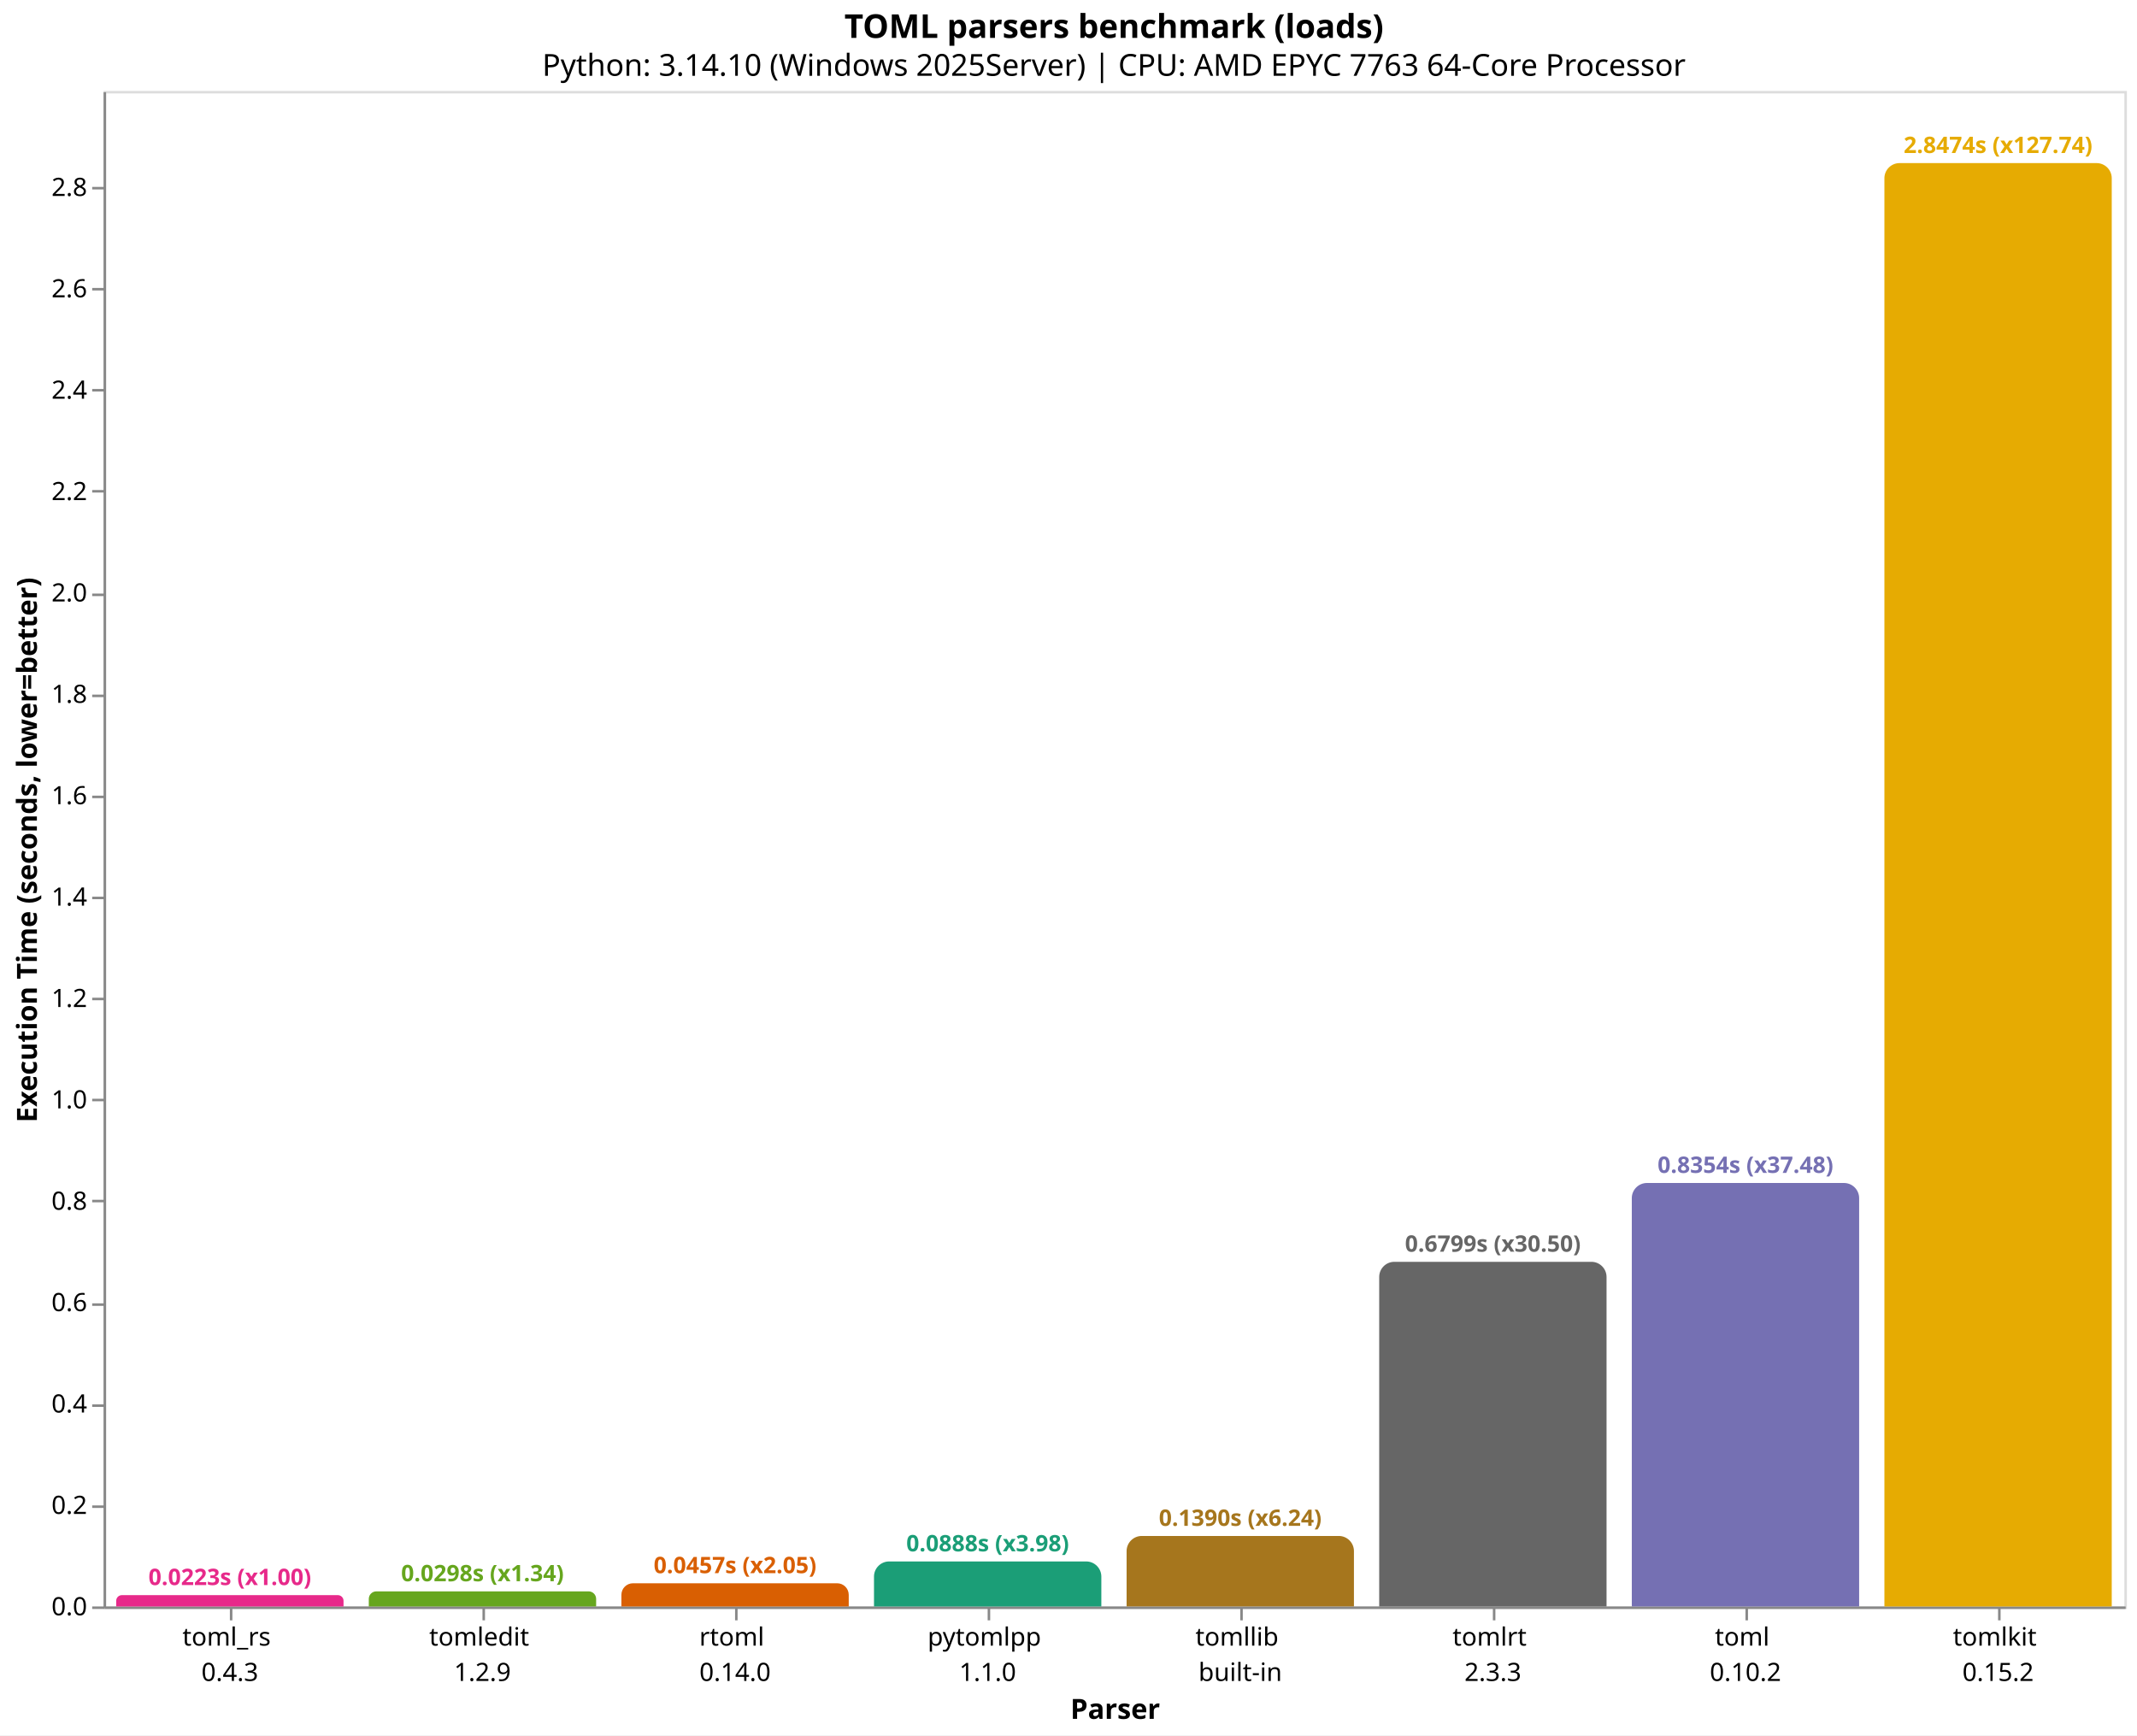
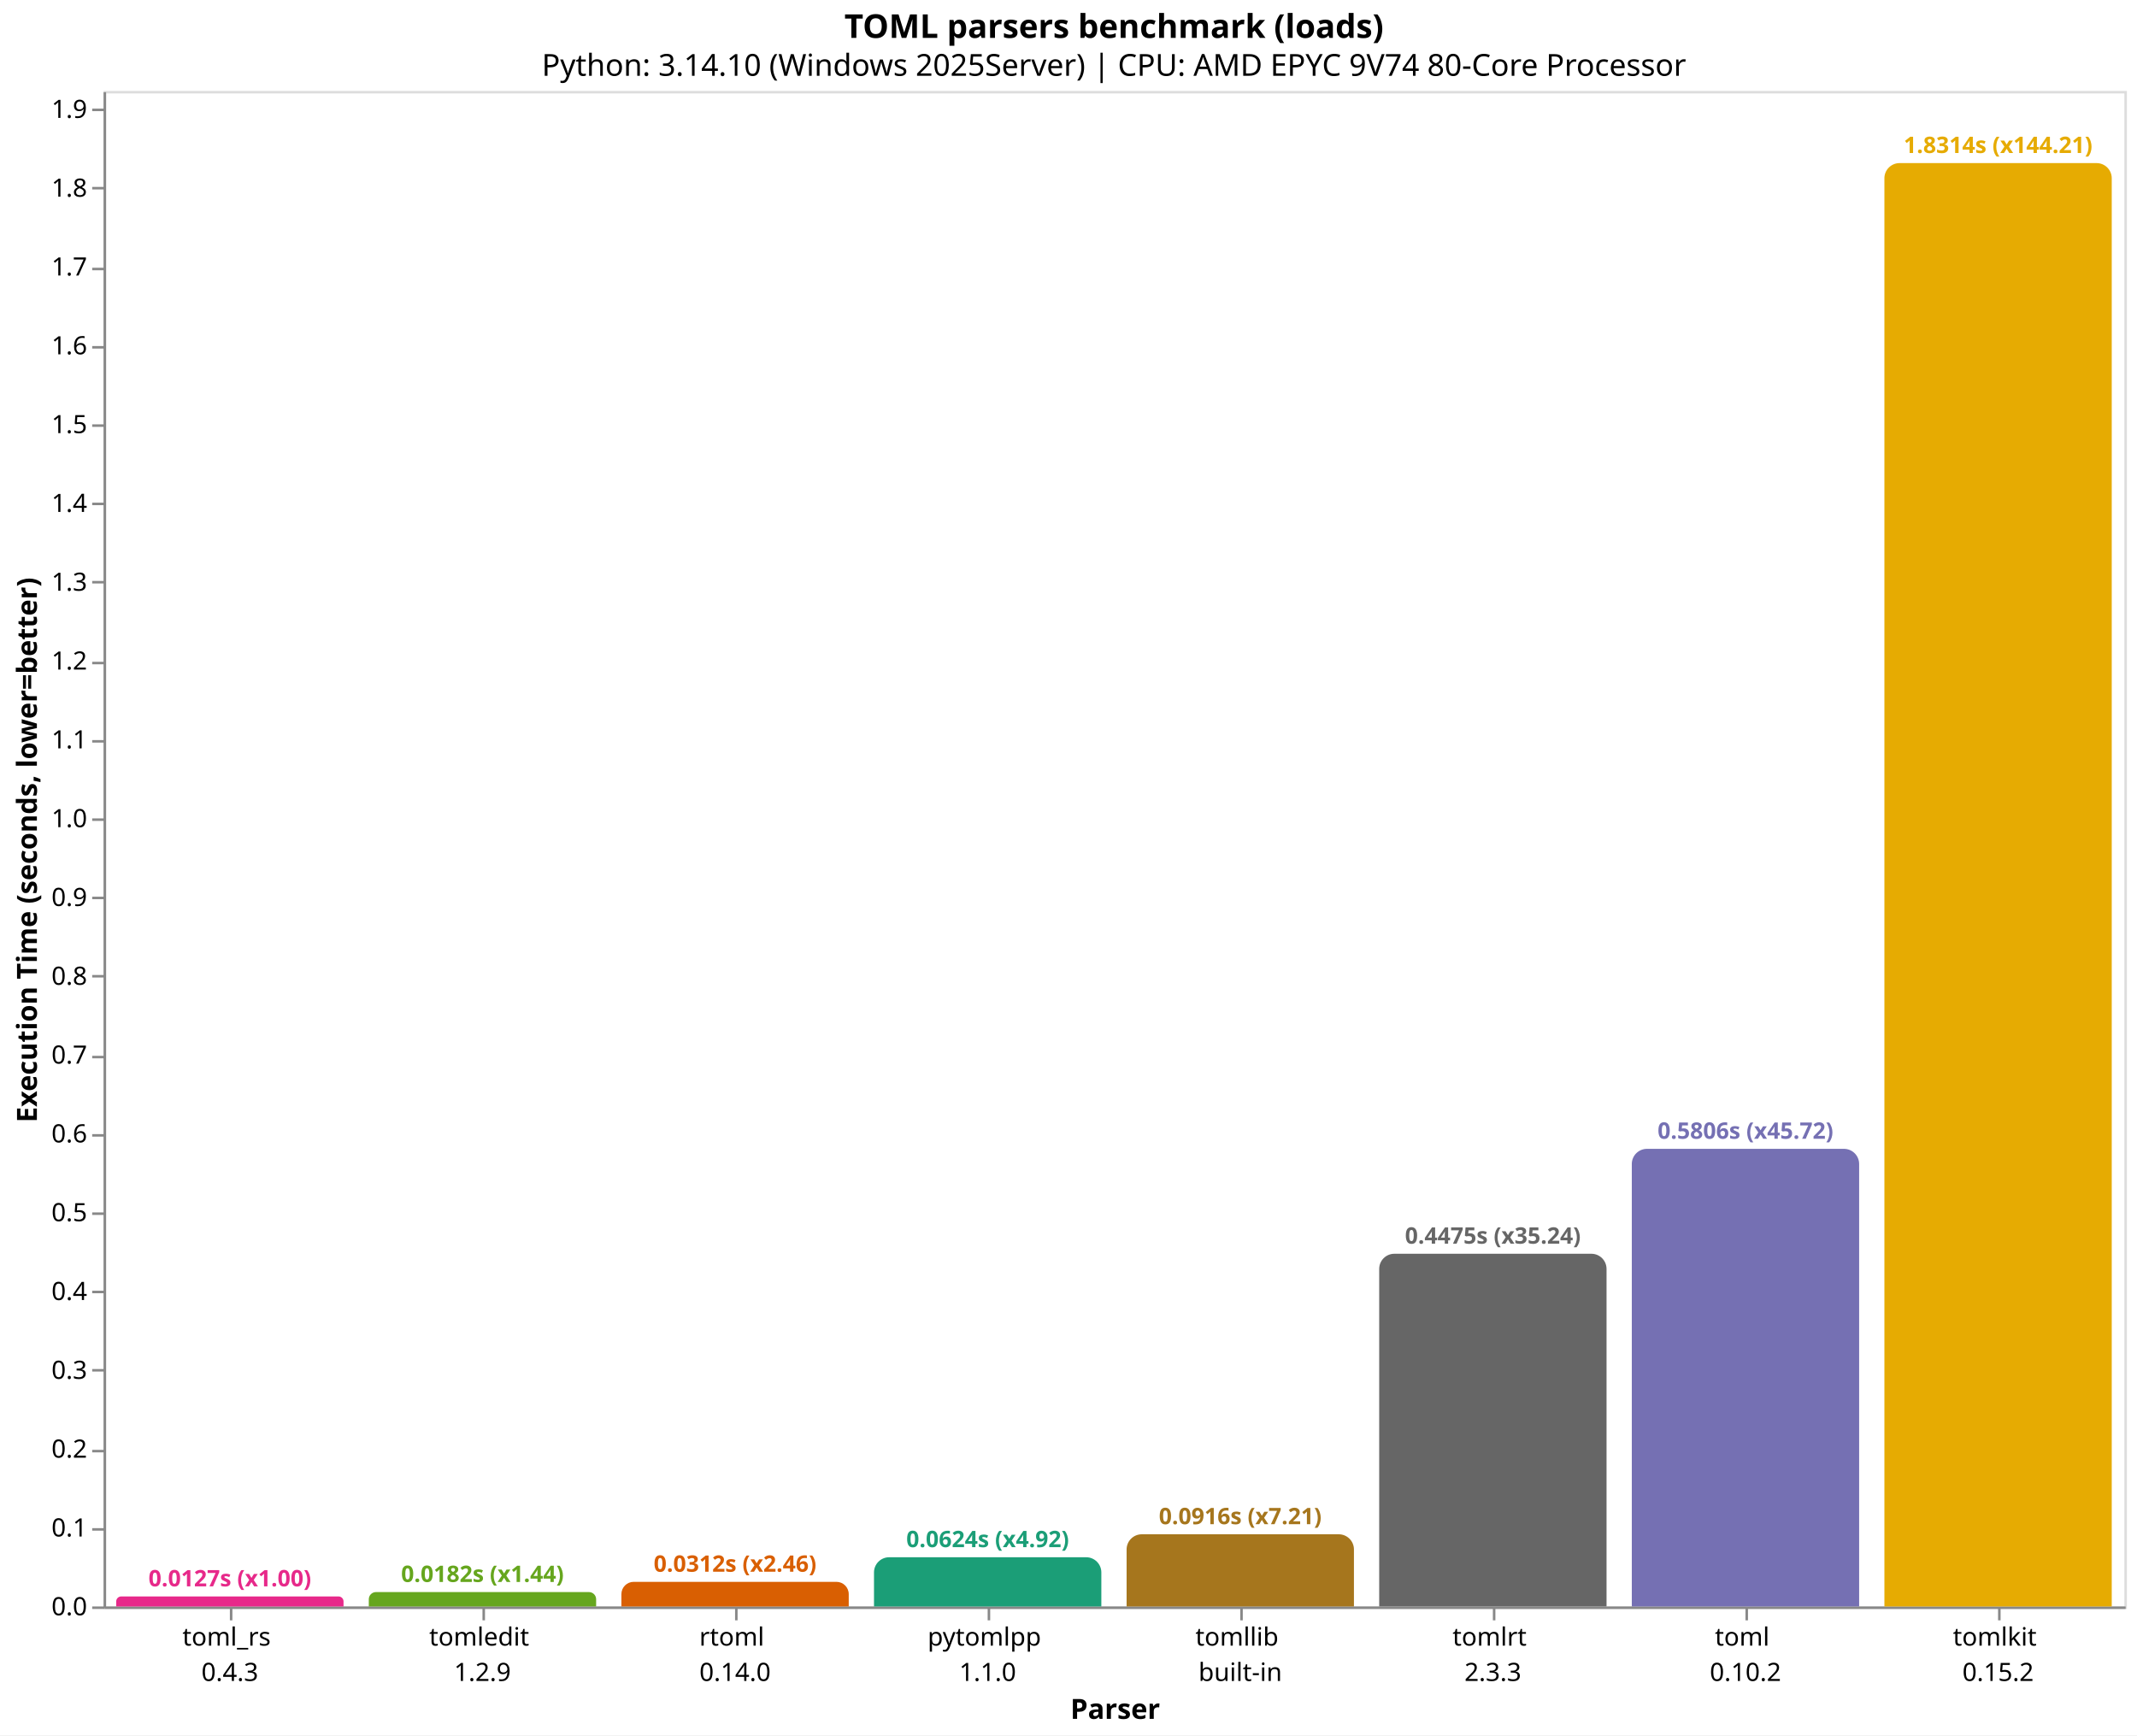
<svg xmlns="http://www.w3.org/2000/svg" version="1.1" class="marks" width="846" height="687" viewBox="0 0 846 687">
  <rect width="846" height="687" fill="white" />
  <g fill="none" stroke-miterlimit="10" transform="translate(41,36)">
    <g class="mark-group role-frame root" role="graphics-object" aria-roledescription="group mark container">
      <g transform="translate(0,0)">
        <path class="background" aria-hidden="true" d="M0.5,0.5h800v600h-800Z" stroke="#ddd" />
        <g>
          <g class="mark-group role-axis" role="graphics-symbol" aria-roledescription="axis" aria-label="X-axis titled 'Parser' for a discrete scale with 8 values: toml_rs&#10;0.4.3, tomledit&#10;1.2.9, rtoml&#10;0.14.0, pytomlpp&#10;1.1.0, tomllib&#10;built-in, ending with tomlkit&#10;0.15.2">
            <g transform="translate(0.5,600.5)">
              <path class="background" aria-hidden="true" d="M0,0h0v0h0Z" pointer-events="none" />
              <g>
                <g class="mark-rule role-axis-tick" pointer-events="none">
                  <line transform="translate(50,0)" x2="0" y2="5" stroke="#888" stroke-width="1" opacity="1" />
                  <line transform="translate(150,0)" x2="0" y2="5" stroke="#888" stroke-width="1" opacity="1" />
                  <line transform="translate(250,0)" x2="0" y2="5" stroke="#888" stroke-width="1" opacity="1" />
                  <line transform="translate(350,0)" x2="0" y2="5" stroke="#888" stroke-width="1" opacity="1" />
                  <line transform="translate(450,0)" x2="0" y2="5" stroke="#888" stroke-width="1" opacity="1" />
                  <line transform="translate(550,0)" x2="0" y2="5" stroke="#888" stroke-width="1" opacity="1" />
                  <line transform="translate(650,0)" x2="0" y2="5" stroke="#888" stroke-width="1" opacity="1" />
                  <line transform="translate(750,0)" x2="0" y2="5" stroke="#888" stroke-width="1" opacity="1" />
                </g>
                <g class="mark-text role-axis-label" pointer-events="none">
                  <text text-anchor="middle" transform="translate(49.5,15)" font-family="sans-serif" font-size="10px" fill="#000" opacity="1">
                    <tspan>toml_rs</tspan>
                    <tspan x="0" dy="14">0.4.3</tspan>
                  </text>
                  <text text-anchor="middle" transform="translate(149.5,15)" font-family="sans-serif" font-size="10px" fill="#000" opacity="1">
                    <tspan>tomledit</tspan>
                    <tspan x="0" dy="14">1.2.9</tspan>
                  </text>
                  <text text-anchor="middle" transform="translate(249.5,15)" font-family="sans-serif" font-size="10px" fill="#000" opacity="1">
                    <tspan>rtoml</tspan>
                    <tspan x="0" dy="14">0.14.0</tspan>
                  </text>
                  <text text-anchor="middle" transform="translate(349.5,15)" font-family="sans-serif" font-size="10px" fill="#000" opacity="1">
                    <tspan>pytomlpp</tspan>
                    <tspan x="0" dy="14">1.1.0</tspan>
                  </text>
                  <text text-anchor="middle" transform="translate(449.5,15)" font-family="sans-serif" font-size="10px" fill="#000" opacity="1">
                    <tspan>tomllib</tspan>
                    <tspan x="0" dy="14">built-in</tspan>
                  </text>
                  <text text-anchor="middle" transform="translate(549.5,15)" font-family="sans-serif" font-size="10px" fill="#000" opacity="1">
                    <tspan>tomlrt</tspan>
                    <tspan x="0" dy="14">2.3.3</tspan>
                  </text>
                  <text text-anchor="middle" transform="translate(649.5,15)" font-family="sans-serif" font-size="10px" fill="#000" opacity="1">
                    <tspan>toml</tspan>
                    <tspan x="0" dy="14">0.10.2</tspan>
                  </text>
                  <text text-anchor="middle" transform="translate(749.5,15)" font-family="sans-serif" font-size="10px" fill="#000" opacity="1">
                    <tspan>tomlkit</tspan>
                    <tspan x="0" dy="14">0.15.2</tspan>
                  </text>
                </g>
                <g class="mark-rule role-axis-domain" pointer-events="none">
                  <line transform="translate(0,0)" x2="800" y2="0" stroke="#888" stroke-width="1" opacity="1" />
                </g>
                <g class="mark-text role-axis-title" pointer-events="none">
                  <text text-anchor="middle" transform="translate(400,44)" font-family="sans-serif" font-size="11px" font-weight="bold" fill="#000" opacity="1">Parser</text>
                </g>
              </g>
              <path class="foreground" aria-hidden="true" d="" pointer-events="none" display="none" />
            </g>
          </g>
-           <g class="mark-group role-axis" role="graphics-symbol" aria-roledescription="axis" aria-label="Y-axis titled 'Execution Time (seconds, lower=better)' for a linear scale with values from 0.0 to 3.0">
+           <g class="mark-group role-axis" role="graphics-symbol" aria-roledescription="axis" aria-label="Y-axis titled 'Execution Time (seconds, lower=better)' for a linear scale with values from 0.0 to 1.9">
            <g transform="translate(0.5,0.5)">
              <path class="background" aria-hidden="true" d="M0,0h0v0h0Z" pointer-events="none" />
              <g>
                <g class="mark-rule role-axis-tick" pointer-events="none">
                  <line transform="translate(0,600)" x2="-5" y2="0" stroke="#888" stroke-width="1" opacity="1" />
-                   <line transform="translate(0,560)" x2="-5" y2="0" stroke="#888" stroke-width="1" opacity="1" />
-                   <line transform="translate(0,520)" x2="-5" y2="0" stroke="#888" stroke-width="1" opacity="1" />
-                   <line transform="translate(0,480)" x2="-5" y2="0" stroke="#888" stroke-width="1" opacity="1" />
-                   <line transform="translate(0,439)" x2="-5" y2="0" stroke="#888" stroke-width="1" opacity="1" />
-                   <line transform="translate(0,399)" x2="-5" y2="0" stroke="#888" stroke-width="1" opacity="1" />
-                   <line transform="translate(0,359)" x2="-5" y2="0" stroke="#888" stroke-width="1" opacity="1" />
+                   <line transform="translate(0,569)" x2="-5" y2="0" stroke="#888" stroke-width="1" opacity="1" />
+                   <line transform="translate(0,538)" x2="-5" y2="0" stroke="#888" stroke-width="1" opacity="1" />
+                   <line transform="translate(0,506)" x2="-5" y2="0" stroke="#888" stroke-width="1" opacity="1" />
+                   <line transform="translate(0,475)" x2="-5" y2="0" stroke="#888" stroke-width="1" opacity="1" />
+                   <line transform="translate(0,444)" x2="-5" y2="0" stroke="#888" stroke-width="1" opacity="1" />
+                   <line transform="translate(0,413)" x2="-5" y2="0" stroke="#888" stroke-width="1" opacity="1" />
+                   <line transform="translate(0,382)" x2="-5" y2="0" stroke="#888" stroke-width="1" opacity="1" />
+                   <line transform="translate(0,350)" x2="-5" y2="0" stroke="#888" stroke-width="1" opacity="1" />
                  <line transform="translate(0,319)" x2="-5" y2="0" stroke="#888" stroke-width="1" opacity="1" />
-                   <line transform="translate(0,279)" x2="-5" y2="0" stroke="#888" stroke-width="1" opacity="1" />
-                   <line transform="translate(0,239)" x2="-5" y2="0" stroke="#888" stroke-width="1" opacity="1" />
-                   <line transform="translate(0,199)" x2="-5" y2="0" stroke="#888" stroke-width="1" opacity="1" />
-                   <line transform="translate(0,158)" x2="-5" y2="0" stroke="#888" stroke-width="1" opacity="1" />
-                   <line transform="translate(0,118)" x2="-5" y2="0" stroke="#888" stroke-width="1" opacity="1" />
-                   <line transform="translate(0,78)" x2="-5" y2="0" stroke="#888" stroke-width="1" opacity="1" />
+                   <line transform="translate(0,288)" x2="-5" y2="0" stroke="#888" stroke-width="1" opacity="1" />
+                   <line transform="translate(0,257)" x2="-5" y2="0" stroke="#888" stroke-width="1" opacity="1" />
+                   <line transform="translate(0,226)" x2="-5" y2="0" stroke="#888" stroke-width="1" opacity="1" />
+                   <line transform="translate(0,194)" x2="-5" y2="0" stroke="#888" stroke-width="1" opacity="1" />
+                   <line transform="translate(0,163)" x2="-5" y2="0" stroke="#888" stroke-width="1" opacity="1" />
+                   <line transform="translate(0,132)" x2="-5" y2="0" stroke="#888" stroke-width="1" opacity="1" />
+                   <line transform="translate(0,101)" x2="-5" y2="0" stroke="#888" stroke-width="1" opacity="1" />
+                   <line transform="translate(0,70)" x2="-5" y2="0" stroke="#888" stroke-width="1" opacity="1" />
                  <line transform="translate(0,38)" x2="-5" y2="0" stroke="#888" stroke-width="1" opacity="1" />
+                   <line transform="translate(0,7)" x2="-5" y2="0" stroke="#888" stroke-width="1" opacity="1" />
                </g>
                <g class="mark-text role-axis-label" pointer-events="none">
                  <text text-anchor="end" transform="translate(-7,603)" font-family="sans-serif" font-size="10px" fill="#000" opacity="1">0.0</text>
-                   <text text-anchor="end" transform="translate(-7,562.8626)" font-family="sans-serif" font-size="10px" fill="#000" opacity="1">0.2</text>
-                   <text text-anchor="end" transform="translate(-7,522.7251)" font-family="sans-serif" font-size="10px" fill="#000" opacity="1">0.4</text>
-                   <text text-anchor="end" transform="translate(-7,482.5877)" font-family="sans-serif" font-size="10px" fill="#000" opacity="1">0.6</text>
-                   <text text-anchor="end" transform="translate(-7,442.4502)" font-family="sans-serif" font-size="10px" fill="#000" opacity="1">0.8</text>
-                   <text text-anchor="end" transform="translate(-7,402.3128)" font-family="sans-serif" font-size="10px" fill="#000" opacity="1">1.0</text>
-                   <text text-anchor="end" transform="translate(-7,362.1754)" font-family="sans-serif" font-size="10px" fill="#000" opacity="1">1.2</text>
-                   <text text-anchor="end" transform="translate(-7,322.0379)" font-family="sans-serif" font-size="10px" fill="#000" opacity="1">1.4</text>
-                   <text text-anchor="end" transform="translate(-7,281.9005)" font-family="sans-serif" font-size="10px" fill="#000" opacity="1">1.6</text>
-                   <text text-anchor="end" transform="translate(-7,241.763)" font-family="sans-serif" font-size="10px" fill="#000" opacity="1">1.8</text>
-                   <text text-anchor="end" transform="translate(-7,201.6256)" font-family="sans-serif" font-size="10px" fill="#000" opacity="1">2.0</text>
-                   <text text-anchor="end" transform="translate(-7,161.4882)" font-family="sans-serif" font-size="10px" fill="#000" opacity="1">2.2</text>
-                   <text text-anchor="end" transform="translate(-7,121.3507)" font-family="sans-serif" font-size="10px" fill="#000" opacity="1">2.4</text>
-                   <text text-anchor="end" transform="translate(-7,81.21327)" font-family="sans-serif" font-size="10px" fill="#000" opacity="1">2.6</text>
-                   <text text-anchor="end" transform="translate(-7,41.07583)" font-family="sans-serif" font-size="10px" fill="#000" opacity="1">2.8</text>
+                   <text text-anchor="end" transform="translate(-7,571.7987)" font-family="sans-serif" font-size="10px" fill="#000" opacity="1">0.1</text>
+                   <text text-anchor="end" transform="translate(-7,540.5974)" font-family="sans-serif" font-size="10px" fill="#000" opacity="1">0.2</text>
+                   <text text-anchor="end" transform="translate(-7,509.396)" font-family="sans-serif" font-size="10px" fill="#000" opacity="1">0.3</text>
+                   <text text-anchor="end" transform="translate(-7,478.1947)" font-family="sans-serif" font-size="10px" fill="#000" opacity="1">0.4</text>
+                   <text text-anchor="end" transform="translate(-7,446.9934)" font-family="sans-serif" font-size="10px" fill="#000" opacity="1">0.5</text>
+                   <text text-anchor="end" transform="translate(-7,415.7921)" font-family="sans-serif" font-size="10px" fill="#000" opacity="1">0.6</text>
+                   <text text-anchor="end" transform="translate(-7,384.5907)" font-family="sans-serif" font-size="10px" fill="#000" opacity="1">0.7</text>
+                   <text text-anchor="end" transform="translate(-7,353.3894)" font-family="sans-serif" font-size="10px" fill="#000" opacity="1">0.8</text>
+                   <text text-anchor="end" transform="translate(-7,322.1881)" font-family="sans-serif" font-size="10px" fill="#000" opacity="1">0.9</text>
+                   <text text-anchor="end" transform="translate(-7,290.9868)" font-family="sans-serif" font-size="10px" fill="#000" opacity="1">1.0</text>
+                   <text text-anchor="end" transform="translate(-7,259.7855)" font-family="sans-serif" font-size="10px" fill="#000" opacity="1">1.1</text>
+                   <text text-anchor="end" transform="translate(-7,228.5841)" font-family="sans-serif" font-size="10px" fill="#000" opacity="1">1.2</text>
+                   <text text-anchor="end" transform="translate(-7,197.3828)" font-family="sans-serif" font-size="10px" fill="#000" opacity="1">1.3</text>
+                   <text text-anchor="end" transform="translate(-7,166.1815)" font-family="sans-serif" font-size="10px" fill="#000" opacity="1">1.4</text>
+                   <text text-anchor="end" transform="translate(-7,134.9802)" font-family="sans-serif" font-size="10px" fill="#000" opacity="1">1.5</text>
+                   <text text-anchor="end" transform="translate(-7,103.7788)" font-family="sans-serif" font-size="10px" fill="#000" opacity="1">1.6</text>
+                   <text text-anchor="end" transform="translate(-7,72.57752)" font-family="sans-serif" font-size="10px" fill="#000" opacity="1">1.7</text>
+                   <text text-anchor="end" transform="translate(-7,41.37619)" font-family="sans-serif" font-size="10px" fill="#000" opacity="1">1.8</text>
+                   <text text-anchor="end" transform="translate(-7,10.17487)" font-family="sans-serif" font-size="10px" fill="#000" opacity="1">1.9</text>
                </g>
                <g class="mark-rule role-axis-domain" pointer-events="none">
                  <line transform="translate(0,600)" x2="0" y2="-600" stroke="#888" stroke-width="1" opacity="1" />
                </g>
                <g class="mark-text role-axis-title" pointer-events="none">
                  <text text-anchor="middle" transform="translate(-24.90137,300) rotate(-90) translate(0,-2)" font-family="sans-serif" font-size="11px" font-weight="bold" fill="#000" opacity="1">Execution Time (seconds, lower=better)</text>
                </g>
              </g>
              <path class="foreground" aria-hidden="true" d="" pointer-events="none" display="none" />
            </g>
          </g>
          <g class="mark-group role-scope" role="graphics-object" aria-roledescription="group mark container">
-             <g transform="translate(5,595.5267)">
-               <path class="background" aria-hidden="true" d="M2.237,0L87.763,0C88.998,0,90,1.002,90,2.237L90,4.473C90,4.473,90,4.473,90,4.473L0,4.473C0,4.473,0,4.473,0,4.473L0,2.237C0,1.002,1.002,0,2.237,0Z" />
+             <g transform="translate(5,596.0377)">
+               <path class="background" aria-hidden="true" d="M1.981,0L88.019,0C89.112,0,90,0.888,90,1.981L90,3.962C90,3.962,90,3.962,90,3.962L0,3.962C0,3.962,0,3.962,0,3.962L0,1.981C0,0.888,0.888,0,1.981,0Z" />
              <g clip-path="url(#clip1)">
                <g class="mark-group role-scope" role="graphics-object" aria-roledescription="group mark container">
-                   <g transform="translate(0,-595.5267)">
-                     <path class="background" aria-hidden="true" d="M0,0h90v0h-90Z" />
-                     <g>
-                       <g class="mark-rect role-mark layer_0_marks" role="graphics-object" aria-roledescription="rect mark container">
-                         <path aria-label="Parser: toml_rs&#10;0.4.3; Execution Time (seconds, lower=better): 0.0222898; parser: toml_rs; Execution Time (s): 0.0223; Slowdown: 1.00" role="graphics-symbol" aria-roledescription="bar" d="M0,595.527h90v4.473h-90Z" fill="#e7298a" />
-                       </g>
-                     </g>
-                     <path class="foreground" aria-hidden="true" d="" display="none" />
-                   </g>
-                 </g>
-               </g>
-               <path class="foreground" aria-hidden="true" d="" display="none" />
-             </g>
-             <g transform="translate(105,594.0228)">
-               <path class="background" aria-hidden="true" d="M2.989,0L87.011,0C88.661,0,90,1.339,90,2.989L90,5.977C90,5.977,90,5.977,90,5.977L0,5.977C0,5.977,0,5.977,0,5.977L0,2.989C0,1.339,1.339,0,2.989,0Z" />
+                   <g transform="translate(0,-596.0377)">
+                     <path class="background" aria-hidden="true" d="M0,0h90v0h-90Z" />
+                     <g>
+                       <g class="mark-rect role-mark layer_0_marks" role="graphics-object" aria-roledescription="rect mark container">
+                         <path aria-label="Parser: toml_rs&#10;0.4.3; Execution Time (seconds, lower=better): 0.0126993; parser: toml_rs; Execution Time (s): 0.0127; Slowdown: 1.00" role="graphics-symbol" aria-roledescription="bar" d="M0,596.038h90v3.962h-90Z" fill="#e7298a" />
+                       </g>
+                     </g>
+                     <path class="foreground" aria-hidden="true" d="" display="none" />
+                   </g>
+                 </g>
+               </g>
+               <path class="foreground" aria-hidden="true" d="" display="none" />
+             </g>
+             <g transform="translate(105,594.3068)">
+               <path class="background" aria-hidden="true" d="M2.847,0L87.153,0C88.724,0,90,1.276,90,2.847L90,5.693C90,5.693,90,5.693,90,5.693L0,5.693C0,5.693,0,5.693,0,5.693L0,2.847C0,1.276,1.276,0,2.847,0Z" />
              <g clip-path="url(#clip2)">
                <g class="mark-group role-scope" role="graphics-object" aria-roledescription="group mark container">
-                   <g transform="translate(0,-594.0228)">
-                     <path class="background" aria-hidden="true" d="M0,0h90v0h-90Z" />
-                     <g>
-                       <g class="mark-rect role-mark layer_0_marks" role="graphics-object" aria-roledescription="rect mark container">
-                         <path aria-label="Parser: tomledit&#10;1.2.9; Execution Time (seconds, lower=better): 0.0297837; parser: tomledit; Execution Time (s): 0.0298; Slowdown: 1.34" role="graphics-symbol" aria-roledescription="bar" d="M0,594.023h90v5.977h-90Z" fill="#66a61e" />
-                       </g>
-                     </g>
-                     <path class="foreground" aria-hidden="true" d="" display="none" />
-                   </g>
-                 </g>
-               </g>
-               <path class="foreground" aria-hidden="true" d="" display="none" />
-             </g>
-             <g transform="translate(205,590.8212)">
-               <path class="background" aria-hidden="true" d="M4.589,0L85.411,0C87.944,0,90,2.056,90,4.589L90,9.179C90,9.179,90,9.179,90,9.179L0,9.179C0,9.179,0,9.179,0,9.179L0,4.589C0,2.056,2.056,0,4.589,0Z" />
+                   <g transform="translate(0,-594.3068)">
+                     <path class="background" aria-hidden="true" d="M0,0h90v0h-90Z" />
+                     <g>
+                       <g class="mark-rect role-mark layer_0_marks" role="graphics-object" aria-roledescription="rect mark container">
+                         <path aria-label="Parser: tomledit&#10;1.2.9; Execution Time (seconds, lower=better): 0.0182468; parser: tomledit; Execution Time (s): 0.0182; Slowdown: 1.44" role="graphics-symbol" aria-roledescription="bar" d="M0,594.307h90v5.693h-90Z" fill="#66a61e" />
+                       </g>
+                     </g>
+                     <path class="foreground" aria-hidden="true" d="" display="none" />
+                   </g>
+                 </g>
+               </g>
+               <path class="foreground" aria-hidden="true" d="" display="none" />
+             </g>
+             <g transform="translate(205,590.2555)">
+               <path class="background" aria-hidden="true" d="M4.872,0L85.128,0C87.817,0,90,2.183,90,4.872L90,9.745C90,9.745,90,9.745,90,9.745L0,9.745C0,9.745,0,9.745,0,9.745L0,4.872C0,2.183,2.183,0,4.872,0Z" />
              <g clip-path="url(#clip3)">
                <g class="mark-group role-scope" role="graphics-object" aria-roledescription="group mark container">
-                   <g transform="translate(0,-590.8212)">
-                     <path class="background" aria-hidden="true" d="M0,0h90v0h-90Z" />
-                     <g>
-                       <g class="mark-rect role-mark layer_0_marks" role="graphics-object" aria-roledescription="rect mark container">
-                         <path aria-label="Parser: rtoml&#10;0.14.0; Execution Time (seconds, lower=better): 0.045737; parser: rtoml; Execution Time (s): 0.0457; Slowdown: 2.05" role="graphics-symbol" aria-roledescription="bar" d="M0,590.821h90v9.179h-90Z" fill="#d95f02" />
-                       </g>
-                     </g>
-                     <path class="foreground" aria-hidden="true" d="" display="none" />
-                   </g>
-                 </g>
-               </g>
-               <path class="foreground" aria-hidden="true" d="" display="none" />
-             </g>
-             <g transform="translate(305,582.1843)">
-               <path class="background" aria-hidden="true" d="M6,0L84,0C87.311,0,90,2.689,90,6L90,17.816C90,17.816,90,17.816,90,17.816L0,17.816C0,17.816,0,17.816,0,17.816L0,6C0,2.689,2.689,0,6,0Z" />
+                   <g transform="translate(0,-590.2555)">
+                     <path class="background" aria-hidden="true" d="M0,0h90v0h-90Z" />
+                     <g>
+                       <g class="mark-rect role-mark layer_0_marks" role="graphics-object" aria-roledescription="rect mark container">
+                         <path aria-label="Parser: rtoml&#10;0.14.0; Execution Time (seconds, lower=better): 0.0312312; parser: rtoml; Execution Time (s): 0.0312; Slowdown: 2.46" role="graphics-symbol" aria-roledescription="bar" d="M0,590.255h90v9.745h-90Z" fill="#d95f02" />
+                       </g>
+                     </g>
+                     <path class="foreground" aria-hidden="true" d="" display="none" />
+                   </g>
+                 </g>
+               </g>
+               <path class="foreground" aria-hidden="true" d="" display="none" />
+             </g>
+             <g transform="translate(305,580.5213)">
+               <path class="background" aria-hidden="true" d="M6,0L84,0C87.311,0,90,2.689,90,6L90,19.479C90,19.479,90,19.479,90,19.479L0,19.479C0,19.479,0,19.479,0,19.479L0,6C0,2.689,2.689,0,6,0Z" />
              <g clip-path="url(#clip4)">
                <g class="mark-group role-scope" role="graphics-object" aria-roledescription="group mark container">
-                   <g transform="translate(0,-582.1843)">
-                     <path class="background" aria-hidden="true" d="M0,0h90v0h-90Z" />
-                     <g>
-                       <g class="mark-rect role-mark layer_0_marks" role="graphics-object" aria-roledescription="rect mark container">
-                         <path aria-label="Parser: pytomlpp&#10;1.1.0; Execution Time (seconds, lower=better): 0.0887733; parser: pytomlpp; Execution Time (s): 0.0888; Slowdown: 3.98" role="graphics-symbol" aria-roledescription="bar" d="M0,582.184h90v17.816h-90Z" fill="#1b9e77" />
-                       </g>
-                     </g>
-                     <path class="foreground" aria-hidden="true" d="" display="none" />
-                   </g>
-                 </g>
-               </g>
-               <path class="foreground" aria-hidden="true" d="" display="none" />
-             </g>
-             <g transform="translate(405,572.0945)">
-               <path class="background" aria-hidden="true" d="M6,0L84,0C87.311,0,90,2.689,90,6L90,27.905C90,27.905,90,27.905,90,27.905L0,27.905C0,27.905,0,27.905,0,27.905L0,6C0,2.689,2.689,0,6,0Z" />
+                   <g transform="translate(0,-580.5213)">
+                     <path class="background" aria-hidden="true" d="M0,0h90v0h-90Z" />
+                     <g>
+                       <g class="mark-rect role-mark layer_0_marks" role="graphics-object" aria-roledescription="rect mark container">
+                         <path aria-label="Parser: pytomlpp&#10;1.1.0; Execution Time (seconds, lower=better): 0.062429; parser: pytomlpp; Execution Time (s): 0.0624; Slowdown: 4.92" role="graphics-symbol" aria-roledescription="bar" d="M0,580.521h90v19.479h-90Z" fill="#1b9e77" />
+                       </g>
+                     </g>
+                     <path class="foreground" aria-hidden="true" d="" display="none" />
+                   </g>
+                 </g>
+               </g>
+               <path class="foreground" aria-hidden="true" d="" display="none" />
+             </g>
+             <g transform="translate(405,571.4321)">
+               <path class="background" aria-hidden="true" d="M6,0L84,0C87.311,0,90,2.689,90,6L90,28.568C90,28.568,90,28.568,90,28.568L0,28.568C0,28.568,0,28.568,0,28.568L0,6C0,2.689,2.689,0,6,0Z" />
              <g clip-path="url(#clip5)">
                <g class="mark-group role-scope" role="graphics-object" aria-roledescription="group mark container">
-                   <g transform="translate(0,-572.0945)">
-                     <path class="background" aria-hidden="true" d="M0,0h90v0h-90Z" />
-                     <g>
-                       <g class="mark-rect role-mark layer_0_marks" role="graphics-object" aria-roledescription="rect mark container">
-                         <path aria-label="Parser: tomllib&#10;built-in; Execution Time (seconds, lower=better): 0.1390496; parser: tomllib; Execution Time (s): 0.1390; Slowdown: 6.24" role="graphics-symbol" aria-roledescription="bar" d="M0,572.095h90v27.905h-90Z" fill="#a6761d" />
-                       </g>
-                     </g>
-                     <path class="foreground" aria-hidden="true" d="" display="none" />
-                   </g>
-                 </g>
-               </g>
-               <path class="foreground" aria-hidden="true" d="" display="none" />
-             </g>
-             <g transform="translate(505,463.558)">
-               <path class="background" aria-hidden="true" d="M6,0L84,0C87.311,0,90,2.689,90,6L90,136.442C90,136.442,90,136.442,90,136.442L0,136.442C0,136.442,0,136.442,0,136.442L0,6C0,2.689,2.689,0,6,0Z" />
+                   <g transform="translate(0,-571.4321)">
+                     <path class="background" aria-hidden="true" d="M0,0h90v0h-90Z" />
+                     <g>
+                       <g class="mark-rect role-mark layer_0_marks" role="graphics-object" aria-roledescription="rect mark container">
+                         <path aria-label="Parser: tomllib&#10;built-in; Execution Time (seconds, lower=better): 0.09156; parser: tomllib; Execution Time (s): 0.0916; Slowdown: 7.21" role="graphics-symbol" aria-roledescription="bar" d="M0,571.432h90v28.568h-90Z" fill="#a6761d" />
+                       </g>
+                     </g>
+                     <path class="foreground" aria-hidden="true" d="" display="none" />
+                   </g>
+                 </g>
+               </g>
+               <path class="foreground" aria-hidden="true" d="" display="none" />
+             </g>
+             <g transform="translate(505,460.3696)">
+               <path class="background" aria-hidden="true" d="M6,0L84,0C87.311,0,90,2.689,90,6L90,139.63C90,139.63,90,139.63,90,139.63L0,139.63C0,139.63,0,139.63,0,139.63L0,6C0,2.689,2.689,0,6,0Z" />
              <g clip-path="url(#clip6)">
                <g class="mark-group role-scope" role="graphics-object" aria-roledescription="group mark container">
-                   <g transform="translate(0,-463.558)">
-                     <path class="background" aria-hidden="true" d="M0,0h90v0h-90Z" />
-                     <g>
-                       <g class="mark-rect role-mark layer_0_marks" role="graphics-object" aria-roledescription="rect mark container">
-                         <path aria-label="Parser: tomlrt&#10;2.3.3; Execution Time (seconds, lower=better): 0.6798741; parser: tomlrt; Execution Time (s): 0.6799; Slowdown: 30.50" role="graphics-symbol" aria-roledescription="bar" d="M0,463.558h90v136.442h-90Z" fill="#666666" />
-                       </g>
-                     </g>
-                     <path class="foreground" aria-hidden="true" d="" display="none" />
-                   </g>
-                 </g>
-               </g>
-               <path class="foreground" aria-hidden="true" d="" display="none" />
-             </g>
-             <g transform="translate(605,432.3499)">
-               <path class="background" aria-hidden="true" d="M6,0L84,0C87.311,0,90,2.689,90,6L90,167.65C90,167.65,90,167.65,90,167.65L0,167.65C0,167.65,0,167.65,0,167.65L0,6C0,2.689,2.689,0,6,0Z" />
+                   <g transform="translate(0,-460.3696)">
+                     <path class="background" aria-hidden="true" d="M0,0h90v0h-90Z" />
+                     <g>
+                       <g class="mark-rect role-mark layer_0_marks" role="graphics-object" aria-roledescription="rect mark container">
+                         <path aria-label="Parser: tomlrt&#10;2.3.3; Execution Time (seconds, lower=better): 0.4475145; parser: tomlrt; Execution Time (s): 0.4475; Slowdown: 35.24" role="graphics-symbol" aria-roledescription="bar" d="M0,460.37h90v139.63h-90Z" fill="#666666" />
+                       </g>
+                     </g>
+                     <path class="foreground" aria-hidden="true" d="" display="none" />
+                   </g>
+                 </g>
+               </g>
+               <path class="foreground" aria-hidden="true" d="" display="none" />
+             </g>
+             <g transform="translate(605,418.8315)">
+               <path class="background" aria-hidden="true" d="M6,0L84,0C87.311,0,90,2.689,90,6L90,181.169C90,181.169,90,181.169,90,181.169L0,181.169C0,181.169,0,181.169,0,181.169L0,6C0,2.689,2.689,0,6,0Z" />
              <g clip-path="url(#clip7)">
                <g class="mark-group role-scope" role="graphics-object" aria-roledescription="group mark container">
-                   <g transform="translate(0,-432.3499)">
-                     <path class="background" aria-hidden="true" d="M0,0h90v0h-90Z" />
-                     <g>
-                       <g class="mark-rect role-mark layer_0_marks" role="graphics-object" aria-roledescription="rect mark container">
-                         <path aria-label="Parser: toml&#10;0.10.2; Execution Time (seconds, lower=better): 0.8353803; parser: toml; Execution Time (s): 0.8354; Slowdown: 37.48" role="graphics-symbol" aria-roledescription="bar" d="M0,432.35h90v167.65h-90Z" fill="#7570b3" />
+                   <g transform="translate(0,-418.8315)">
+                     <path class="background" aria-hidden="true" d="M0,0h90v0h-90Z" />
+                     <g>
+                       <g class="mark-rect role-mark layer_0_marks" role="graphics-object" aria-roledescription="rect mark container">
+                         <path aria-label="Parser: toml&#10;0.10.2; Execution Time (seconds, lower=better): 0.5806438; parser: toml; Execution Time (s): 0.5806; Slowdown: 45.72" role="graphics-symbol" aria-roledescription="bar" d="M0,418.831h90v181.169h-90Z" fill="#7570b3" />
                      </g>
                    </g>
                    <path class="foreground" aria-hidden="true" d="" display="none" />
                  </g>
                </g>
              </g>
              <path class="foreground" aria-hidden="true" d="" display="none" />
            </g>
            <g transform="translate(705,28.57143)">
              <path class="background" aria-hidden="true" d="M6,0L84,0C87.311,0,90,2.689,90,6L90,571.429C90,571.429,90,571.429,90,571.429L0,571.429C0,571.429,0,571.429,0,571.429L0,6C0,2.689,2.689,0,6,0Z" />
              <g clip-path="url(#clip8)">
                <g class="mark-group role-scope" role="graphics-object" aria-roledescription="group mark container">
                  <g transform="translate(0,-28.57143)">
                    <path class="background" aria-hidden="true" d="M0,0h90v0h-90Z" />
                    <g>
                      <g class="mark-rect role-mark layer_0_marks" role="graphics-object" aria-roledescription="rect mark container">
-                         <path aria-label="Parser: tomlkit&#10;0.15.2; Execution Time (seconds, lower=better): 2.8473593; parser: tomlkit; Execution Time (s): 2.8474; Slowdown: 127.74" role="graphics-symbol" aria-roledescription="bar" d="M0,28.571h90v571.429h-90Z" fill="#e6ab02" />
+                         <path aria-label="Parser: tomlkit&#10;0.15.2; Execution Time (seconds, lower=better): 1.8314242; parser: tomlkit; Execution Time (s): 1.8314; Slowdown: 144.21" role="graphics-symbol" aria-roledescription="bar" d="M0,28.571h90v571.429h-90Z" fill="#e6ab02" />
                      </g>
                    </g>
                    <path class="foreground" aria-hidden="true" d="" display="none" />
                  </g>
                </g>
              </g>
              <path class="foreground" aria-hidden="true" d="" display="none" />
            </g>
          </g>
          <g class="mark-text role-mark layer_1_marks" role="graphics-object" aria-roledescription="text mark container">
-             <text aria-label="Parser: toml_rs&#10;0.4.3; Execution Time (seconds, lower=better): 0.0222898; parser: toml_rs; label: 0.0223s (x1.00); Execution Time (s): 0.0223; Slowdown: 1.00" role="graphics-symbol" aria-roledescription="text mark" text-anchor="middle" transform="translate(50,591.5267)" font-family="sans-serif" font-size="9px" font-weight="bold" fill="#e7298a">0.0223s (x1.00)</text>
-             <text aria-label="Parser: tomledit&#10;1.2.9; Execution Time (seconds, lower=better): 0.0297837; parser: tomledit; label: 0.0298s (x1.34); Execution Time (s): 0.0298; Slowdown: 1.34" role="graphics-symbol" aria-roledescription="text mark" text-anchor="middle" transform="translate(150,590.0228)" font-family="sans-serif" font-size="9px" font-weight="bold" fill="#66a61e">0.0298s (x1.34)</text>
-             <text aria-label="Parser: rtoml&#10;0.14.0; Execution Time (seconds, lower=better): 0.045737; parser: rtoml; label: 0.0457s (x2.05); Execution Time (s): 0.0457; Slowdown: 2.05" role="graphics-symbol" aria-roledescription="text mark" text-anchor="middle" transform="translate(250,586.8212)" font-family="sans-serif" font-size="9px" font-weight="bold" fill="#d95f02">0.0457s (x2.05)</text>
-             <text aria-label="Parser: pytomlpp&#10;1.1.0; Execution Time (seconds, lower=better): 0.0887733; parser: pytomlpp; label: 0.0888s (x3.98); Execution Time (s): 0.0888; Slowdown: 3.98" role="graphics-symbol" aria-roledescription="text mark" text-anchor="middle" transform="translate(350,578.1843)" font-family="sans-serif" font-size="9px" font-weight="bold" fill="#1b9e77">0.0888s (x3.98)</text>
-             <text aria-label="Parser: tomllib&#10;built-in; Execution Time (seconds, lower=better): 0.1390496; parser: tomllib; label: 0.1390s (x6.24); Execution Time (s): 0.1390; Slowdown: 6.24" role="graphics-symbol" aria-roledescription="text mark" text-anchor="middle" transform="translate(450,568.0945)" font-family="sans-serif" font-size="9px" font-weight="bold" fill="#a6761d">0.1390s (x6.24)</text>
-             <text aria-label="Parser: tomlrt&#10;2.3.3; Execution Time (seconds, lower=better): 0.6798741; parser: tomlrt; label: 0.6799s (x30.50); Execution Time (s): 0.6799; Slowdown: 30.50" role="graphics-symbol" aria-roledescription="text mark" text-anchor="middle" transform="translate(550,459.558)" font-family="sans-serif" font-size="9px" font-weight="bold" fill="#666666">0.6799s (x30.50)</text>
-             <text aria-label="Parser: toml&#10;0.10.2; Execution Time (seconds, lower=better): 0.8353803; parser: toml; label: 0.8354s (x37.48); Execution Time (s): 0.8354; Slowdown: 37.48" role="graphics-symbol" aria-roledescription="text mark" text-anchor="middle" transform="translate(650,428.3499)" font-family="sans-serif" font-size="9px" font-weight="bold" fill="#7570b3">0.8354s (x37.48)</text>
-             <text aria-label="Parser: tomlkit&#10;0.15.2; Execution Time (seconds, lower=better): 2.8473593; parser: tomlkit; label: 2.8474s (x127.74); Execution Time (s): 2.8474; Slowdown: 127.74" role="graphics-symbol" aria-roledescription="text mark" text-anchor="middle" transform="translate(750,24.57143)" font-family="sans-serif" font-size="9px" font-weight="bold" fill="#e6ab02">2.8474s (x127.74)</text>
+             <text aria-label="Parser: toml_rs&#10;0.4.3; Execution Time (seconds, lower=better): 0.0126993; parser: toml_rs; label: 0.0127s (x1.00); Execution Time (s): 0.0127; Slowdown: 1.00" role="graphics-symbol" aria-roledescription="text mark" text-anchor="middle" transform="translate(50,592.0377)" font-family="sans-serif" font-size="9px" font-weight="bold" fill="#e7298a">0.0127s (x1.00)</text>
+             <text aria-label="Parser: tomledit&#10;1.2.9; Execution Time (seconds, lower=better): 0.0182468; parser: tomledit; label: 0.0182s (x1.44); Execution Time (s): 0.0182; Slowdown: 1.44" role="graphics-symbol" aria-roledescription="text mark" text-anchor="middle" transform="translate(150,590.3068)" font-family="sans-serif" font-size="9px" font-weight="bold" fill="#66a61e">0.0182s (x1.44)</text>
+             <text aria-label="Parser: rtoml&#10;0.14.0; Execution Time (seconds, lower=better): 0.0312312; parser: rtoml; label: 0.0312s (x2.46); Execution Time (s): 0.0312; Slowdown: 2.46" role="graphics-symbol" aria-roledescription="text mark" text-anchor="middle" transform="translate(250,586.2555)" font-family="sans-serif" font-size="9px" font-weight="bold" fill="#d95f02">0.0312s (x2.46)</text>
+             <text aria-label="Parser: pytomlpp&#10;1.1.0; Execution Time (seconds, lower=better): 0.062429; parser: pytomlpp; label: 0.0624s (x4.92); Execution Time (s): 0.0624; Slowdown: 4.92" role="graphics-symbol" aria-roledescription="text mark" text-anchor="middle" transform="translate(350,576.5213)" font-family="sans-serif" font-size="9px" font-weight="bold" fill="#1b9e77">0.0624s (x4.92)</text>
+             <text aria-label="Parser: tomllib&#10;built-in; Execution Time (seconds, lower=better): 0.09156; parser: tomllib; label: 0.0916s (x7.21); Execution Time (s): 0.0916; Slowdown: 7.21" role="graphics-symbol" aria-roledescription="text mark" text-anchor="middle" transform="translate(450,567.4321)" font-family="sans-serif" font-size="9px" font-weight="bold" fill="#a6761d">0.0916s (x7.21)</text>
+             <text aria-label="Parser: tomlrt&#10;2.3.3; Execution Time (seconds, lower=better): 0.4475145; parser: tomlrt; label: 0.4475s (x35.24); Execution Time (s): 0.4475; Slowdown: 35.24" role="graphics-symbol" aria-roledescription="text mark" text-anchor="middle" transform="translate(550,456.3696)" font-family="sans-serif" font-size="9px" font-weight="bold" fill="#666666">0.4475s (x35.24)</text>
+             <text aria-label="Parser: toml&#10;0.10.2; Execution Time (seconds, lower=better): 0.5806438; parser: toml; label: 0.5806s (x45.72); Execution Time (s): 0.5806; Slowdown: 45.72" role="graphics-symbol" aria-roledescription="text mark" text-anchor="middle" transform="translate(650,414.8315)" font-family="sans-serif" font-size="9px" font-weight="bold" fill="#7570b3">0.5806s (x45.72)</text>
+             <text aria-label="Parser: tomlkit&#10;0.15.2; Execution Time (seconds, lower=better): 1.8314242; parser: tomlkit; label: 1.8314s (x144.21); Execution Time (s): 1.8314; Slowdown: 144.21" role="graphics-symbol" aria-roledescription="text mark" text-anchor="middle" transform="translate(750,24.57143)" font-family="sans-serif" font-size="9px" font-weight="bold" fill="#e6ab02">1.8314s (x144.21)</text>
          </g>
          <g class="mark-group role-title">
            <g transform="translate(400,-31)">
              <path class="background" aria-hidden="true" d="M0,0h0v0h0Z" pointer-events="none" />
              <g>
                <g class="mark-text role-title-text" role="graphics-symbol" aria-roledescription="title" aria-label="Title text 'TOML parsers benchmark (loads)'" pointer-events="none">
                  <text text-anchor="middle" transform="translate(0,10)" font-family="sans-serif" font-size="13px" font-weight="bold" fill="#000" opacity="1">TOML parsers benchmark (loads)</text>
                </g>
-                 <g class="mark-text role-title-subtitle" role="graphics-symbol" aria-roledescription="subtitle" aria-label="Subtitle text 'Python: 3.14.10 (Windows 2025Server) | CPU: AMD EPYC 7763 64-Core Processor'" pointer-events="none">
-                   <text text-anchor="middle" transform="translate(0,25)" font-family="sans-serif" font-size="12px" fill="#000" opacity="1">Python: 3.14.10 (Windows 2025Server) | CPU: AMD EPYC 7763 64-Core Processor</text>
+                 <g class="mark-text role-title-subtitle" role="graphics-symbol" aria-roledescription="subtitle" aria-label="Subtitle text 'Python: 3.14.10 (Windows 2025Server) | CPU: AMD EPYC 9V74 80-Core Processor'" pointer-events="none">
+                   <text text-anchor="middle" transform="translate(0,25)" font-family="sans-serif" font-size="12px" fill="#000" opacity="1">Python: 3.14.10 (Windows 2025Server) | CPU: AMD EPYC 9V74 80-Core Processor</text>
                </g>
              </g>
              <path class="foreground" aria-hidden="true" d="" pointer-events="none" display="none" />
            </g>
          </g>
        </g>
        <path class="foreground" aria-hidden="true" d="" display="none" />
      </g>
    </g>
  </g>
  <defs>
    <clipPath id="clip1">
-       <path d="M2.237,0L87.763,0C88.998,0,90,1.002,90,2.237L90,4.473C90,4.473,90,4.473,90,4.473L0,4.473C0,4.473,0,4.473,0,4.473L0,2.237C0,1.002,1.002,0,2.237,0Z" />
+       <path d="M1.981,0L88.019,0C89.112,0,90,0.888,90,1.981L90,3.962C90,3.962,90,3.962,90,3.962L0,3.962C0,3.962,0,3.962,0,3.962L0,1.981C0,0.888,0.888,0,1.981,0Z" />
    </clipPath>
    <clipPath id="clip2">
-       <path d="M2.989,0L87.011,0C88.661,0,90,1.339,90,2.989L90,5.977C90,5.977,90,5.977,90,5.977L0,5.977C0,5.977,0,5.977,0,5.977L0,2.989C0,1.339,1.339,0,2.989,0Z" />
+       <path d="M2.847,0L87.153,0C88.724,0,90,1.276,90,2.847L90,5.693C90,5.693,90,5.693,90,5.693L0,5.693C0,5.693,0,5.693,0,5.693L0,2.847C0,1.276,1.276,0,2.847,0Z" />
    </clipPath>
    <clipPath id="clip3">
-       <path d="M4.589,0L85.411,0C87.944,0,90,2.056,90,4.589L90,9.179C90,9.179,90,9.179,90,9.179L0,9.179C0,9.179,0,9.179,0,9.179L0,4.589C0,2.056,2.056,0,4.589,0Z" />
+       <path d="M4.872,0L85.128,0C87.817,0,90,2.183,90,4.872L90,9.745C90,9.745,90,9.745,90,9.745L0,9.745C0,9.745,0,9.745,0,9.745L0,4.872C0,2.183,2.183,0,4.872,0Z" />
    </clipPath>
    <clipPath id="clip4">
-       <path d="M6,0L84,0C87.311,0,90,2.689,90,6L90,17.816C90,17.816,90,17.816,90,17.816L0,17.816C0,17.816,0,17.816,0,17.816L0,6C0,2.689,2.689,0,6,0Z" />
+       <path d="M6,0L84,0C87.311,0,90,2.689,90,6L90,19.479C90,19.479,90,19.479,90,19.479L0,19.479C0,19.479,0,19.479,0,19.479L0,6C0,2.689,2.689,0,6,0Z" />
    </clipPath>
    <clipPath id="clip5">
-       <path d="M6,0L84,0C87.311,0,90,2.689,90,6L90,27.905C90,27.905,90,27.905,90,27.905L0,27.905C0,27.905,0,27.905,0,27.905L0,6C0,2.689,2.689,0,6,0Z" />
+       <path d="M6,0L84,0C87.311,0,90,2.689,90,6L90,28.568C90,28.568,90,28.568,90,28.568L0,28.568C0,28.568,0,28.568,0,28.568L0,6C0,2.689,2.689,0,6,0Z" />
    </clipPath>
    <clipPath id="clip6">
-       <path d="M6,0L84,0C87.311,0,90,2.689,90,6L90,136.442C90,136.442,90,136.442,90,136.442L0,136.442C0,136.442,0,136.442,0,136.442L0,6C0,2.689,2.689,0,6,0Z" />
+       <path d="M6,0L84,0C87.311,0,90,2.689,90,6L90,139.63C90,139.63,90,139.63,90,139.63L0,139.63C0,139.63,0,139.63,0,139.63L0,6C0,2.689,2.689,0,6,0Z" />
    </clipPath>
    <clipPath id="clip7">
-       <path d="M6,0L84,0C87.311,0,90,2.689,90,6L90,167.65C90,167.65,90,167.65,90,167.65L0,167.65C0,167.65,0,167.65,0,167.65L0,6C0,2.689,2.689,0,6,0Z" />
+       <path d="M6,0L84,0C87.311,0,90,2.689,90,6L90,181.169C90,181.169,90,181.169,90,181.169L0,181.169C0,181.169,0,181.169,0,181.169L0,6C0,2.689,2.689,0,6,0Z" />
    </clipPath>
    <clipPath id="clip8">
      <path d="M6,0L84,0C87.311,0,90,2.689,90,6L90,571.429C90,571.429,90,571.429,90,571.429L0,571.429C0,571.429,0,571.429,0,571.429L0,6C0,2.689,2.689,0,6,0Z" />
    </clipPath>
  </defs>
</svg>
